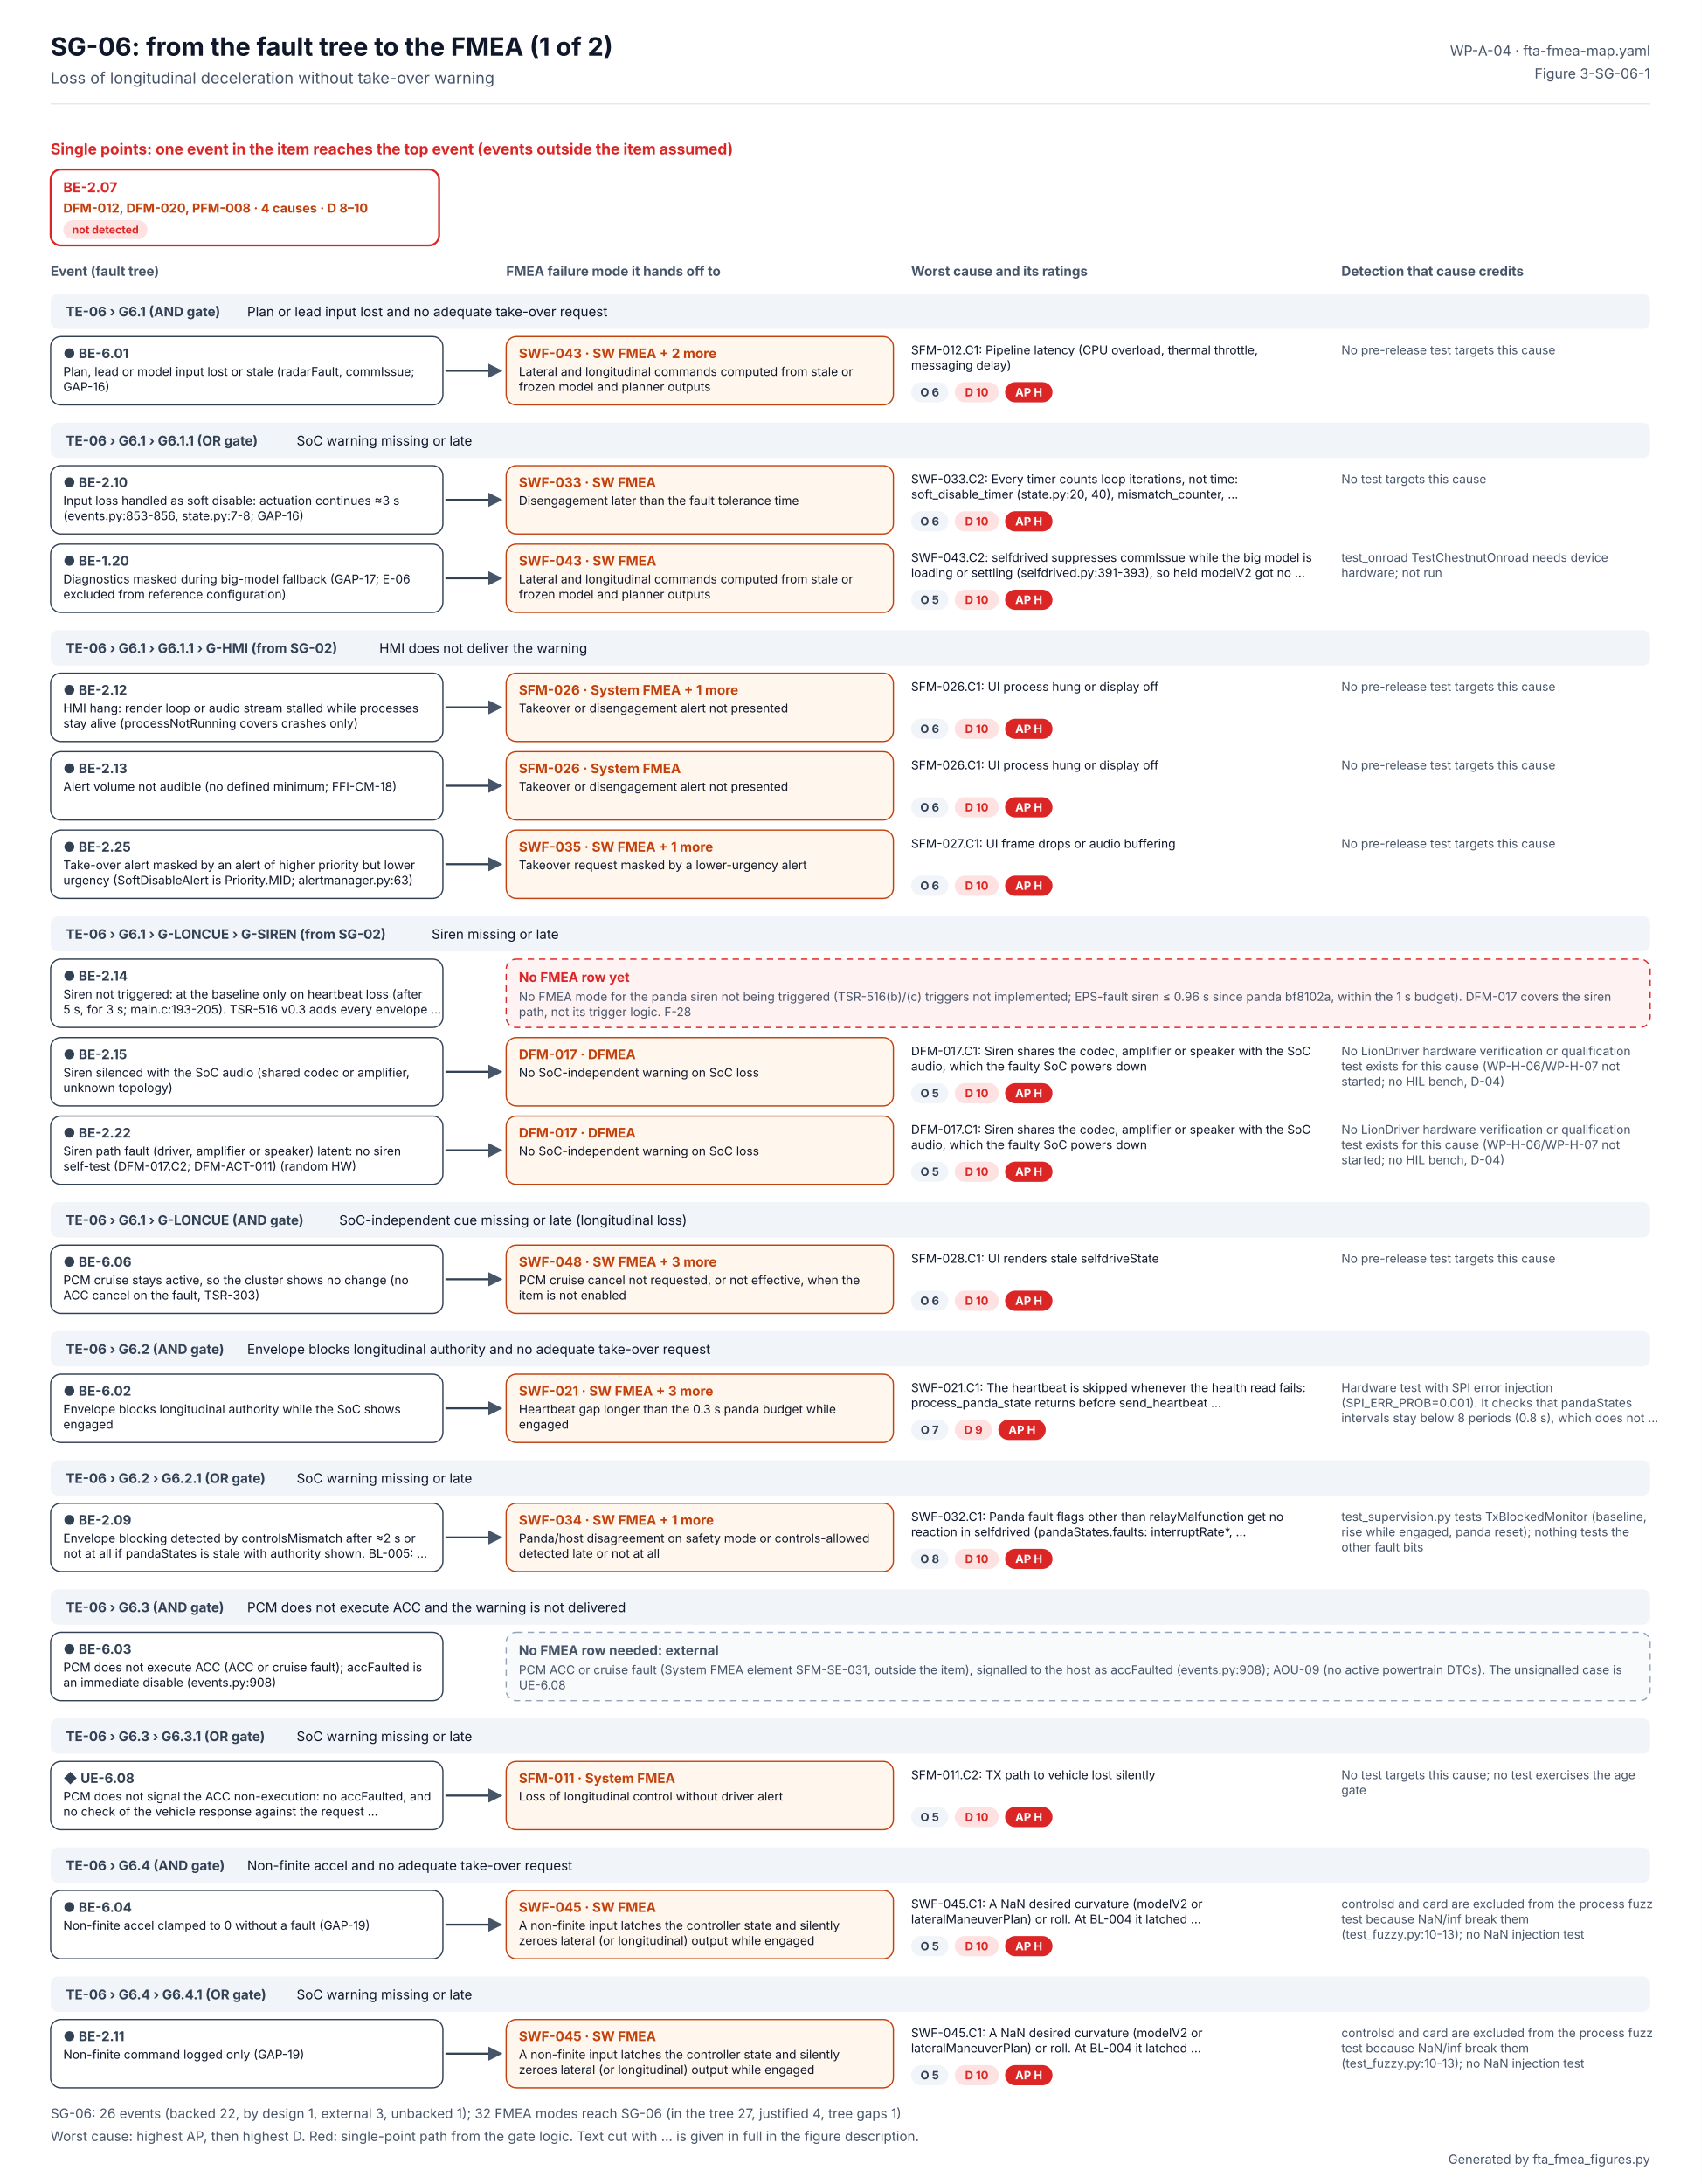
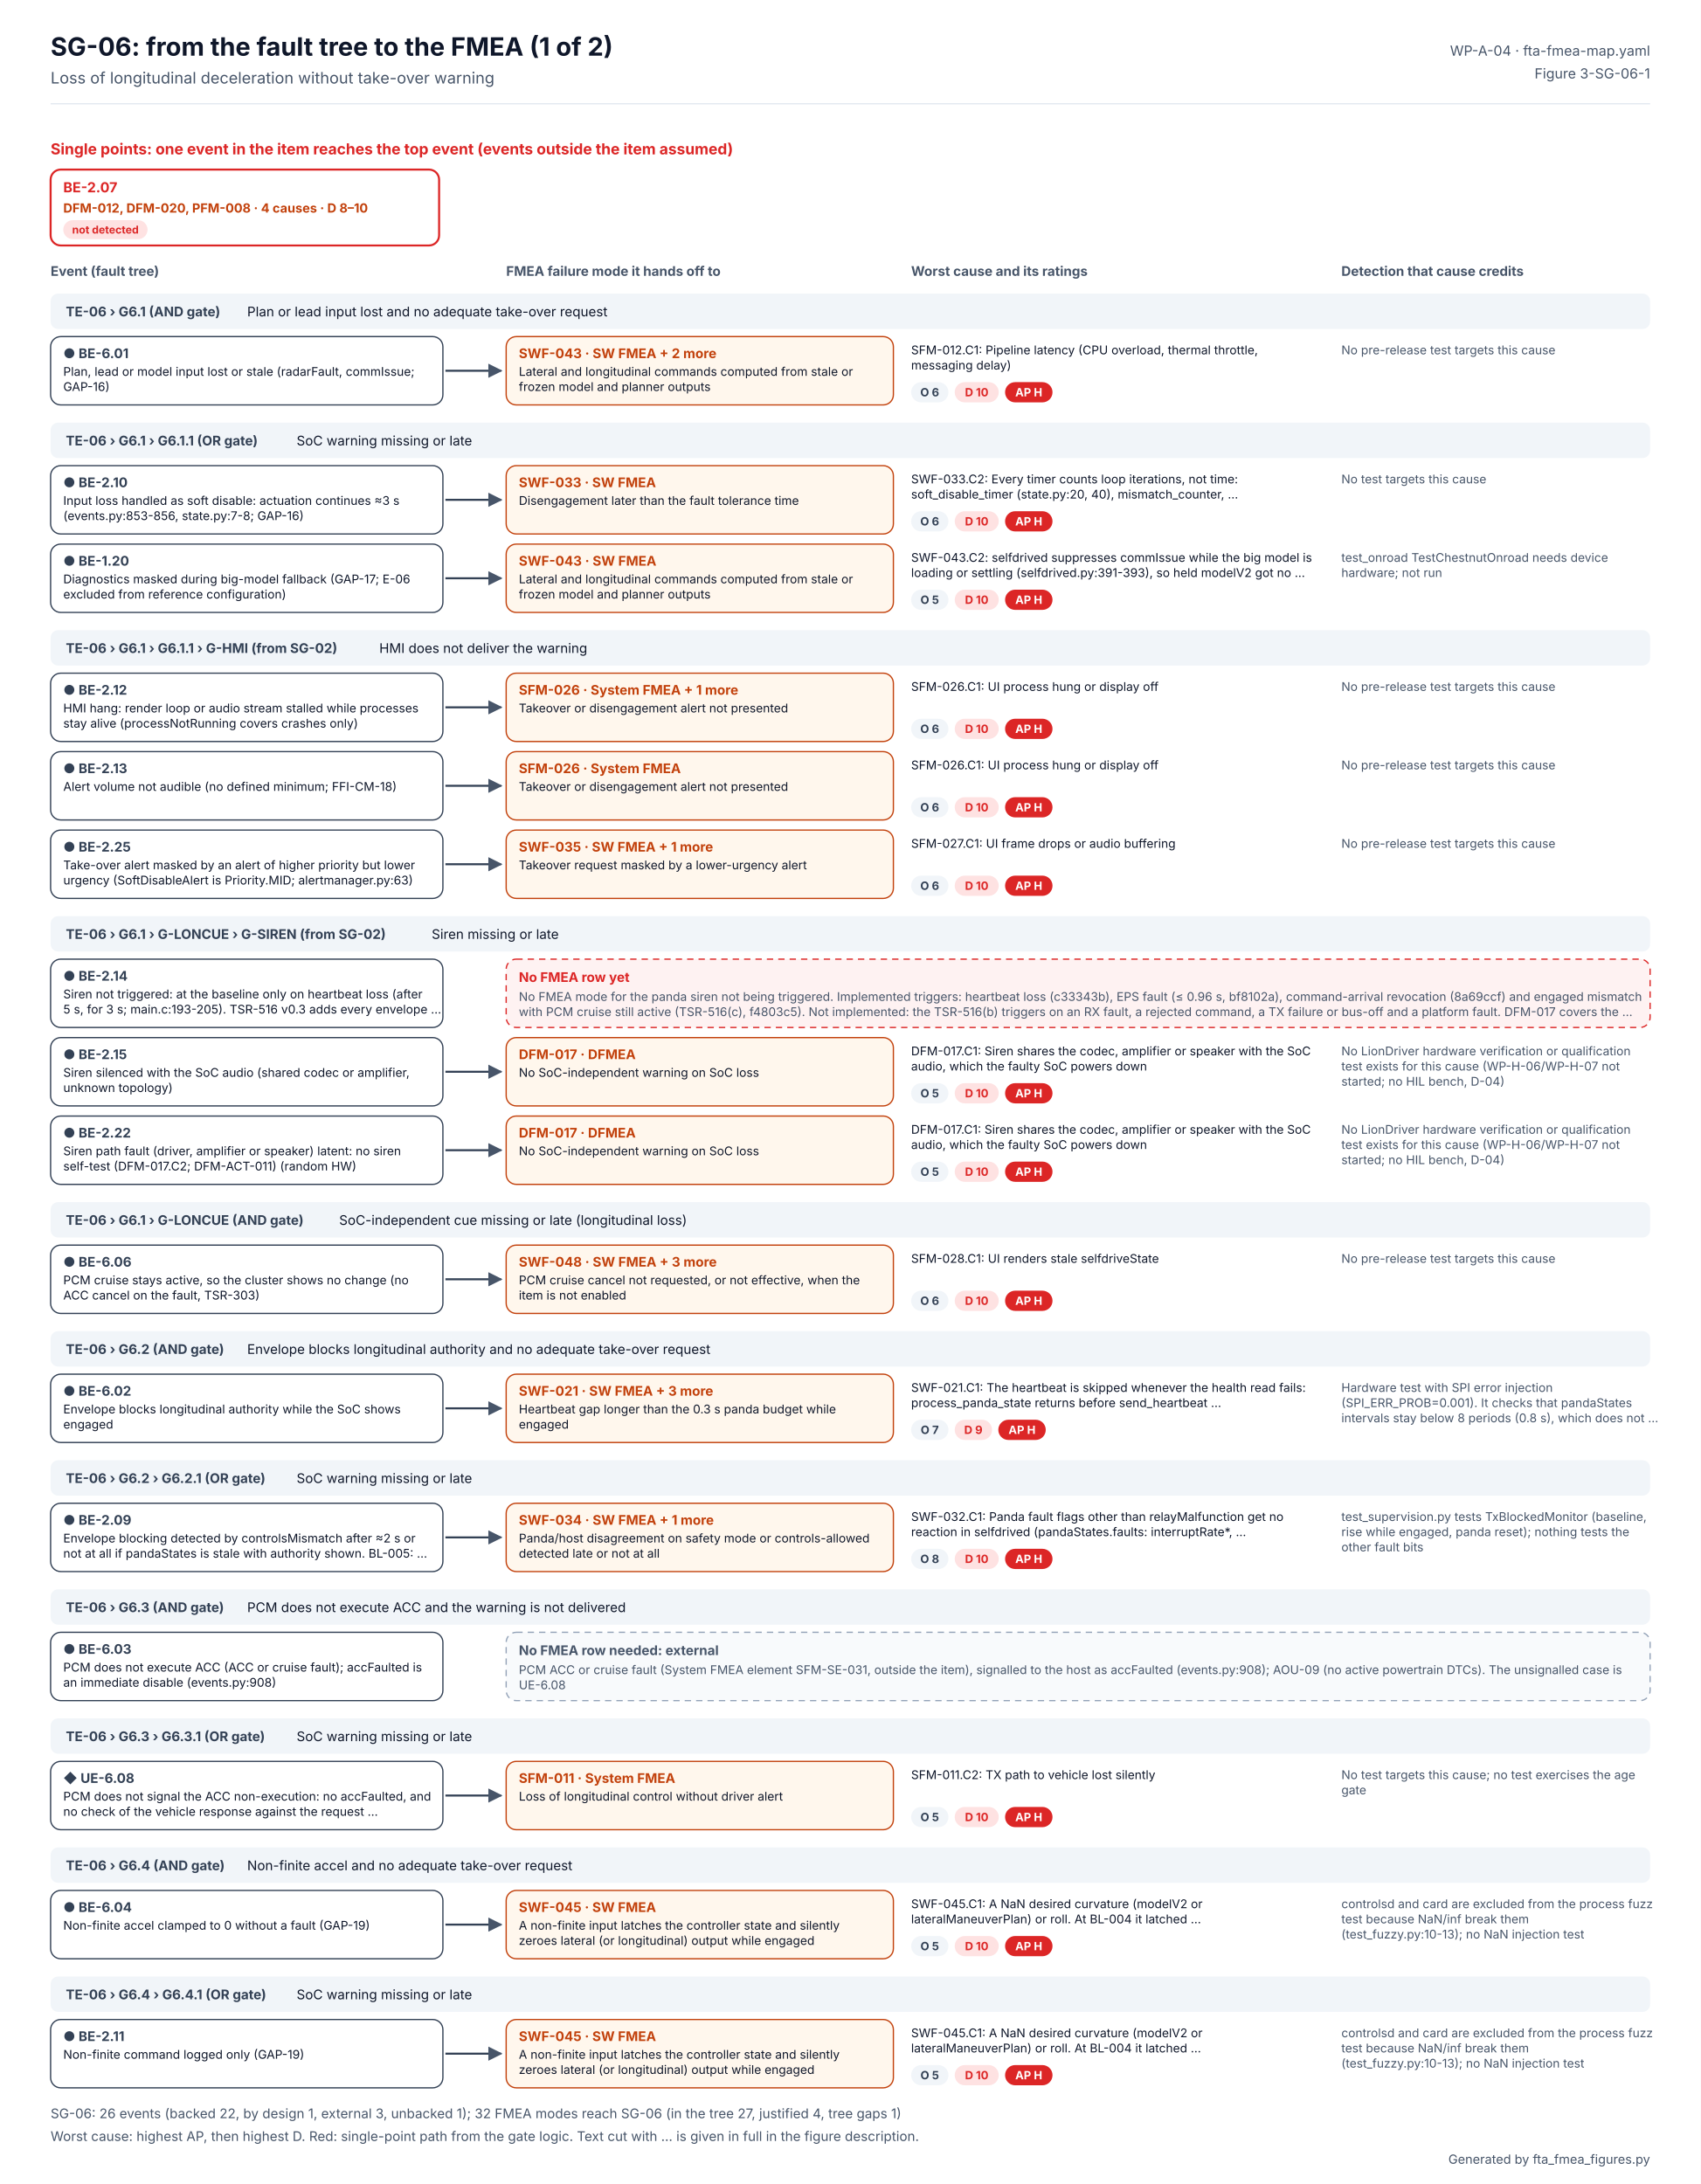
<svg xmlns="http://www.w3.org/2000/svg" width="1344" height="1726" viewBox="0 0 1344 1726" font-family="Inter, 'Segoe UI', Helvetica, Arial, sans-serif" role="img" aria-labelledby="t d">
  <defs>
    <marker id="ab" viewBox="0 0 10 10" refX="9" refY="5" markerWidth="7" markerHeight="7" orient="auto">
      <path d="M0 0L10 5L0 10z" fill="#2563EB" />
    </marker>
    <marker id="ao" viewBox="0 0 10 10" refX="9" refY="5" markerWidth="7" markerHeight="7" orient="auto">
      <path d="M0 0L10 5L0 10z" fill="#C2410C" />
    </marker>
    <marker id="ag" viewBox="0 0 10 10" refX="9" refY="5" markerWidth="7" markerHeight="7" orient="auto">
      <path d="M0 0L10 5L0 10z" fill="#475569" />
    </marker>
  </defs>
  <rect width="1344" height="1726" fill="#FFFFFF" />
  <text x="40" y="44" font-size="20" fill="#0F172A" font-weight="700">SG-06: from the fault tree to the FMEA (1 of 2)</text>
  <text x="40" y="66" font-size="12.5" fill="#475569">Loss of longitudinal deceleration without take-over warning</text>
  <text x="1304" y="44" font-size="11" fill="#475569" text-anchor="end">WP-A-04 · fta-fmea-map.yaml</text>
  <text x="1304" y="62" font-size="11" fill="#475569" text-anchor="end">Figure 3-SG-06-1</text>
  <line x1="40" y1="82" x2="1304" y2="82" stroke="#E2E8F0" />
  <text x="40" y="122" font-size="12" fill="#DC2626" font-weight="700">Single points: one event in the item reaches the top event (events outside the item assumed)</text>
  <rect x="40" y="134" width="307" height="60" rx="8" fill="#FFFFFF" stroke="#DC2626" stroke-width="1.6" />
  <text x="50" y="152" font-size="11" fill="#DC2626" font-weight="700">BE-2.07</text>
  <text x="50" y="168" font-size="10" fill="#C2410C" font-weight="700">DFM-012, DFM-020, PFM-008 · 4 causes · D 8–10</text>
  <rect x="50" y="174" width="66.6" height="15" rx="7.5" fill="#FEE2E2" />
  <text x="83.309" y="184.56" font-size="8.5" fill="#DC2626" font-weight="700" text-anchor="middle">not detected</text>
  <text x="40" y="218" font-size="10.5" fill="#475569" font-weight="700">Event (fault tree)</text>
  <text x="400" y="218" font-size="10.5" fill="#475569" font-weight="700">FMEA failure mode it hands off to</text>
  <text x="720" y="218" font-size="10.5" fill="#475569" font-weight="700">Worst cause and its ratings</text>
  <text x="1060" y="218" font-size="10.5" fill="#475569" font-weight="700">Detection that cause credits</text>
  <rect x="40" y="232" width="1264" height="28" rx="6" fill="#F1F5F9" />
  <text x="52" y="250" font-size="10.5" fill="#334155" font-weight="700">TE-06 › G6.1 (AND gate)</text>
  <text x="195.334" y="250" font-size="10.5" fill="#0F172A">Plan or lead input lost and no adequate take-over request</text>
  <rect x="40" y="266" width="310" height="54" rx="8" fill="#FFFFFF" stroke="#334155" stroke-width="1" />
  <text x="50" y="283" font-size="10.5" fill="#334155" font-weight="700">● BE-6.01</text>
  <text x="50" y="297" font-size="9.5" fill="#0F172A">Plan, lead or model input lost or stale (radarFault, commIssue;</text>
  <text x="50" y="309" font-size="9.5" fill="#0F172A">GAP-16)</text>
  <g>
    <animate attributeName="opacity" values="0.2;0.2;1;1" keyTimes="0;0.08;0.14;1" dur="6s" repeatCount="indefinite" />
    <path d="M352 293 H396" stroke="#334155" stroke-width="1.6" marker-end="url(#ag)" />
    <rect x="400" y="266" width="306" height="54" rx="8" fill="#FFF7ED" stroke="#C2410C" />
    <text x="410" y="283" font-size="10.5" fill="#C2410C" font-weight="700">SWF-043 · SW FMEA  + 2 more</text>
    <text x="410" y="297" font-size="9.5" fill="#0F172A">Lateral and longitudinal commands computed from stale or</text>
    <text x="410" y="309" font-size="9.5" fill="#0F172A">frozen model and planner outputs</text>
    <text x="720" y="280" font-size="9.5" fill="#0F172A">SFM-012.C1: Pipeline latency (CPU overload, thermal throttle,</text>
    <text x="720" y="292" font-size="9.5" fill="#0F172A">messaging delay)</text>
    <rect x="720" y="302" width="29.5" height="16" rx="8" fill="#F1F5F9" />
    <text x="734.727" y="313.24" font-size="9" fill="#334155" font-weight="700" text-anchor="middle">O 6</text>
    <rect x="754.455" y="302" width="34.8" height="16" rx="8" fill="#FEE2E2" />
    <text x="771.853" y="313.24" font-size="9" fill="#DC2626" font-weight="700" text-anchor="middle">D 10</text>
    <rect x="794.252" y="302" width="37.5" height="16" rx="8" fill="#DC2626" />
    <text x="812.986" y="313.24" font-size="9" fill="#FFFFFF" font-weight="700" text-anchor="middle">AP H</text>
    <text x="1060" y="280" font-size="9.5" fill="#475569">No pre-release test targets this cause</text>
  </g>
  <rect x="40" y="334" width="1264" height="28" rx="6" fill="#F1F5F9" />
  <text x="52" y="352" font-size="10.5" fill="#334155" font-weight="700">TE-06 › G6.1 › G6.1.1 (OR gate)</text>
  <text x="234.4" y="352" font-size="10.5" fill="#0F172A">SoC warning missing or late</text>
  <rect x="40" y="368" width="310" height="54" rx="8" fill="#FFFFFF" stroke="#334155" stroke-width="1" />
  <text x="50" y="385" font-size="10.5" fill="#334155" font-weight="700">● BE-2.10</text>
  <text x="50" y="399" font-size="9.5" fill="#0F172A">Input loss handled as soft disable: actuation continues ≈3 s</text>
  <text x="50" y="411" font-size="9.5" fill="#0F172A">(events.py:853-856, state.py:7-8; GAP-16)</text>
  <g>
    <animate attributeName="opacity" values="0.2;0.2;1;1" keyTimes="0;0.20;0.26;1" dur="6s" repeatCount="indefinite" />
    <path d="M352 395 H396" stroke="#334155" stroke-width="1.6" marker-end="url(#ag)" />
    <rect x="400" y="368" width="306" height="54" rx="8" fill="#FFF7ED" stroke="#C2410C" />
    <text x="410" y="385" font-size="10.5" fill="#C2410C" font-weight="700">SWF-033 · SW FMEA</text>
    <text x="410" y="399" font-size="9.5" fill="#0F172A">Disengagement later than the fault tolerance time</text>
    <text x="720" y="382" font-size="9.5" fill="#0F172A">SWF-033.C2: Every timer counts loop iterations, not time:</text>
    <text x="720" y="394" font-size="9.5" fill="#0F172A">soft_disable_timer (state.py:20, 40), mismatch_counter, …</text>
    <rect x="720" y="404" width="29.5" height="16" rx="8" fill="#F1F5F9" />
    <text x="734.727" y="415.24" font-size="9" fill="#334155" font-weight="700" text-anchor="middle">O 6</text>
    <rect x="754.455" y="404" width="34.8" height="16" rx="8" fill="#FEE2E2" />
    <text x="771.853" y="415.24" font-size="9" fill="#DC2626" font-weight="700" text-anchor="middle">D 10</text>
    <rect x="794.252" y="404" width="37.5" height="16" rx="8" fill="#DC2626" />
    <text x="812.986" y="415.24" font-size="9" fill="#FFFFFF" font-weight="700" text-anchor="middle">AP H</text>
    <text x="1060" y="382" font-size="9.5" fill="#475569">No test targets this cause</text>
  </g>
  <rect x="40" y="430" width="310" height="54" rx="8" fill="#FFFFFF" stroke="#334155" stroke-width="1" />
  <text x="50" y="447" font-size="10.5" fill="#334155" font-weight="700">● BE-1.20</text>
  <text x="50" y="461" font-size="9.5" fill="#0F172A">Diagnostics masked during big-model fallback (GAP-17; E-06</text>
  <text x="50" y="473" font-size="9.5" fill="#0F172A">excluded from reference configuration)</text>
  <g>
    <animate attributeName="opacity" values="0.2;0.2;1;1" keyTimes="0;0.32;0.38;1" dur="6s" repeatCount="indefinite" />
    <path d="M352 457 H396" stroke="#334155" stroke-width="1.6" marker-end="url(#ag)" />
    <rect x="400" y="430" width="306" height="54" rx="8" fill="#FFF7ED" stroke="#C2410C" />
    <text x="410" y="447" font-size="10.5" fill="#C2410C" font-weight="700">SWF-043 · SW FMEA</text>
    <text x="410" y="461" font-size="9.5" fill="#0F172A">Lateral and longitudinal commands computed from stale or</text>
    <text x="410" y="473" font-size="9.5" fill="#0F172A">frozen model and planner outputs</text>
    <text x="720" y="444" font-size="9.5" fill="#0F172A">SWF-043.C2: selfdrived suppresses commIssue while the big model is</text>
    <text x="720" y="456" font-size="9.5" fill="#0F172A">loading or settling (selfdrived.py:391-393), so held modelV2 got no …</text>
    <rect x="720" y="466" width="29.5" height="16" rx="8" fill="#F1F5F9" />
    <text x="734.727" y="477.24" font-size="9" fill="#334155" font-weight="700" text-anchor="middle">O 5</text>
    <rect x="754.455" y="466" width="34.8" height="16" rx="8" fill="#FEE2E2" />
    <text x="771.853" y="477.24" font-size="9" fill="#DC2626" font-weight="700" text-anchor="middle">D 10</text>
    <rect x="794.252" y="466" width="37.5" height="16" rx="8" fill="#DC2626" />
    <text x="812.986" y="477.24" font-size="9" fill="#FFFFFF" font-weight="700" text-anchor="middle">AP H</text>
    <text x="1060" y="444" font-size="9.5" fill="#475569">test_onroad TestChestnutOnroad needs device</text>
    <text x="1060" y="456" font-size="9.5" fill="#475569">hardware; not run</text>
  </g>
  <rect x="40" y="498" width="1264" height="28" rx="6" fill="#F1F5F9" />
  <text x="52" y="516" font-size="10.5" fill="#334155" font-weight="700">TE-06 › G6.1 › G6.1.1 › G-HMI (from SG-02)</text>
  <text x="299.733" y="516" font-size="10.5" fill="#0F172A">HMI does not deliver the warning</text>
  <rect x="40" y="532" width="310" height="54" rx="8" fill="#FFFFFF" stroke="#334155" stroke-width="1" />
  <text x="50" y="549" font-size="10.5" fill="#334155" font-weight="700">● BE-2.12</text>
  <text x="50" y="563" font-size="9.5" fill="#0F172A">HMI hang: render loop or audio stream stalled while processes</text>
  <text x="50" y="575" font-size="9.5" fill="#0F172A">stay alive (processNotRunning covers crashes only)</text>
  <g>
    <animate attributeName="opacity" values="0.2;0.2;1;1" keyTimes="0;0.44;0.50;1" dur="6s" repeatCount="indefinite" />
    <path d="M352 559 H396" stroke="#334155" stroke-width="1.6" marker-end="url(#ag)" />
    <rect x="400" y="532" width="306" height="54" rx="8" fill="#FFF7ED" stroke="#C2410C" />
    <text x="410" y="549" font-size="10.5" fill="#C2410C" font-weight="700">SFM-026 · System FMEA  + 1 more</text>
    <text x="410" y="563" font-size="9.5" fill="#0F172A">Takeover or disengagement alert not presented</text>
    <text x="720" y="546" font-size="9.5" fill="#0F172A">SFM-026.C1: UI process hung or display off</text>
    <rect x="720" y="568" width="29.5" height="16" rx="8" fill="#F1F5F9" />
    <text x="734.727" y="579.24" font-size="9" fill="#334155" font-weight="700" text-anchor="middle">O 6</text>
    <rect x="754.455" y="568" width="34.8" height="16" rx="8" fill="#FEE2E2" />
    <text x="771.853" y="579.24" font-size="9" fill="#DC2626" font-weight="700" text-anchor="middle">D 10</text>
    <rect x="794.252" y="568" width="37.5" height="16" rx="8" fill="#DC2626" />
    <text x="812.986" y="579.24" font-size="9" fill="#FFFFFF" font-weight="700" text-anchor="middle">AP H</text>
    <text x="1060" y="546" font-size="9.5" fill="#475569">No pre-release test targets this cause</text>
  </g>
  <rect x="40" y="594" width="310" height="54" rx="8" fill="#FFFFFF" stroke="#334155" stroke-width="1" />
  <text x="50" y="611" font-size="10.5" fill="#334155" font-weight="700">● BE-2.13</text>
  <text x="50" y="625" font-size="9.5" fill="#0F172A">Alert volume not audible (no defined minimum; FFI-CM-18)</text>
  <g>
    <animate attributeName="opacity" values="0.2;0.2;1;1" keyTimes="0;0.56;0.62;1" dur="6s" repeatCount="indefinite" />
    <path d="M352 621 H396" stroke="#334155" stroke-width="1.6" marker-end="url(#ag)" />
    <rect x="400" y="594" width="306" height="54" rx="8" fill="#FFF7ED" stroke="#C2410C" />
    <text x="410" y="611" font-size="10.5" fill="#C2410C" font-weight="700">SFM-026 · System FMEA</text>
    <text x="410" y="625" font-size="9.5" fill="#0F172A">Takeover or disengagement alert not presented</text>
    <text x="720" y="608" font-size="9.5" fill="#0F172A">SFM-026.C1: UI process hung or display off</text>
    <rect x="720" y="630" width="29.5" height="16" rx="8" fill="#F1F5F9" />
    <text x="734.727" y="641.24" font-size="9" fill="#334155" font-weight="700" text-anchor="middle">O 6</text>
    <rect x="754.455" y="630" width="34.8" height="16" rx="8" fill="#FEE2E2" />
    <text x="771.853" y="641.24" font-size="9" fill="#DC2626" font-weight="700" text-anchor="middle">D 10</text>
    <rect x="794.252" y="630" width="37.5" height="16" rx="8" fill="#DC2626" />
    <text x="812.986" y="641.24" font-size="9" fill="#FFFFFF" font-weight="700" text-anchor="middle">AP H</text>
    <text x="1060" y="608" font-size="9.5" fill="#475569">No pre-release test targets this cause</text>
  </g>
  <rect x="40" y="656" width="310" height="54" rx="8" fill="#FFFFFF" stroke="#334155" stroke-width="1" />
  <text x="50" y="673" font-size="10.5" fill="#334155" font-weight="700">● BE-2.25</text>
  <text x="50" y="687" font-size="9.5" fill="#0F172A">Take-over alert masked by an alert of higher priority but lower</text>
  <text x="50" y="699" font-size="9.5" fill="#0F172A">urgency (SoftDisableAlert is Priority.MID; alertmanager.py:63)</text>
  <g>
    <animate attributeName="opacity" values="0.2;0.2;1;1" keyTimes="0;0.68;0.74;1" dur="6s" repeatCount="indefinite" />
    <path d="M352 683 H396" stroke="#334155" stroke-width="1.6" marker-end="url(#ag)" />
    <rect x="400" y="656" width="306" height="54" rx="8" fill="#FFF7ED" stroke="#C2410C" />
    <text x="410" y="673" font-size="10.5" fill="#C2410C" font-weight="700">SWF-035 · SW FMEA  + 1 more</text>
    <text x="410" y="687" font-size="9.5" fill="#0F172A">Takeover request masked by a lower-urgency alert</text>
    <text x="720" y="670" font-size="9.5" fill="#0F172A">SFM-027.C1: UI frame drops or audio buffering</text>
    <rect x="720" y="692" width="29.5" height="16" rx="8" fill="#F1F5F9" />
    <text x="734.727" y="703.24" font-size="9" fill="#334155" font-weight="700" text-anchor="middle">O 6</text>
    <rect x="754.455" y="692" width="34.8" height="16" rx="8" fill="#FEE2E2" />
    <text x="771.853" y="703.24" font-size="9" fill="#DC2626" font-weight="700" text-anchor="middle">D 10</text>
    <rect x="794.252" y="692" width="37.5" height="16" rx="8" fill="#DC2626" />
    <text x="812.986" y="703.24" font-size="9" fill="#FFFFFF" font-weight="700" text-anchor="middle">AP H</text>
    <text x="1060" y="670" font-size="9.5" fill="#475569">No pre-release test targets this cause</text>
  </g>
  <rect x="40" y="724" width="1264" height="28" rx="6" fill="#F1F5F9" />
  <text x="52" y="742" font-size="10.5" fill="#334155" font-weight="700">TE-06 › G6.1 › G-LONCUE › G-SIREN (from SG-02)</text>
  <text x="341.137" y="742" font-size="10.5" fill="#0F172A">Siren missing or late</text>
  <rect x="40" y="758" width="310" height="54" rx="8" fill="#FFFFFF" stroke="#334155" stroke-width="1" />
  <text x="50" y="775" font-size="10.5" fill="#334155" font-weight="700">● BE-2.14</text>
  <text x="50" y="789" font-size="9.5" fill="#0F172A">Siren not triggered: at the baseline only on heartbeat loss (after</text>
  <text x="50" y="801" font-size="9.5" fill="#0F172A">5 s, for 3 s; main.c:193-205). TSR-516 v0.3 adds every envelope …</text>
  <g>
    <animate attributeName="opacity" values="0.2;0.2;1;1" keyTimes="0;0.08;0.14;1" dur="6s" repeatCount="indefinite" />
    <rect x="400" y="758" width="904" height="54" rx="8" fill="#FEF2F2" stroke="#DC2626" stroke-dasharray="5 4" />
    <text x="410" y="776" font-size="10.5" fill="#DC2626" font-weight="700">No FMEA row yet</text>
-     <text x="410" y="791" font-size="9.5" fill="#475569">No FMEA mode for the panda siren not being triggered (TSR-516(b)/(c) triggers not implemented; EPS-fault siren ≤ 0.96 s since panda bf8102a, within the 1 s budget). DFM-017 covers the siren</text>
-     <text x="410" y="803" font-size="9.5" fill="#475569">path, not its trigger logic. F-28</text>
+     <text x="410" y="791" font-size="9.5" fill="#475569">No FMEA mode for the panda siren not being triggered. Implemented triggers: heartbeat loss (c33343b), EPS fault (≤ 0.96 s, bf8102a), command-arrival revocation (8a69ccf) and engaged mismatch</text>
+     <text x="410" y="803" font-size="9.5" fill="#475569">with PCM cruise still active (TSR-516(c), f4803c5). Not implemented: the TSR-516(b) triggers on an RX fault, a rejected command, a TX failure or bus-off and a platform fault. DFM-017 covers the …</text>
  </g>
  <rect x="40" y="820" width="310" height="54" rx="8" fill="#FFFFFF" stroke="#334155" stroke-width="1" />
  <text x="50" y="837" font-size="10.5" fill="#334155" font-weight="700">● BE-2.15</text>
  <text x="50" y="851" font-size="9.5" fill="#0F172A">Siren silenced with the SoC audio (shared codec or amplifier,</text>
  <text x="50" y="863" font-size="9.5" fill="#0F172A">unknown topology)</text>
  <g>
    <animate attributeName="opacity" values="0.2;0.2;1;1" keyTimes="0;0.20;0.26;1" dur="6s" repeatCount="indefinite" />
    <path d="M352 847 H396" stroke="#334155" stroke-width="1.6" marker-end="url(#ag)" />
    <rect x="400" y="820" width="306" height="54" rx="8" fill="#FFF7ED" stroke="#C2410C" />
    <text x="410" y="837" font-size="10.5" fill="#C2410C" font-weight="700">DFM-017 · DFMEA</text>
    <text x="410" y="851" font-size="9.5" fill="#0F172A">No SoC-independent warning on SoC loss</text>
    <text x="720" y="834" font-size="9.5" fill="#0F172A">DFM-017.C1: Siren shares the codec, amplifier or speaker with the SoC</text>
    <text x="720" y="846" font-size="9.5" fill="#0F172A">audio, which the faulty SoC powers down</text>
    <rect x="720" y="856" width="29.5" height="16" rx="8" fill="#F1F5F9" />
    <text x="734.727" y="867.24" font-size="9" fill="#334155" font-weight="700" text-anchor="middle">O 5</text>
    <rect x="754.455" y="856" width="34.8" height="16" rx="8" fill="#FEE2E2" />
    <text x="771.853" y="867.24" font-size="9" fill="#DC2626" font-weight="700" text-anchor="middle">D 10</text>
    <rect x="794.252" y="856" width="37.5" height="16" rx="8" fill="#DC2626" />
    <text x="812.986" y="867.24" font-size="9" fill="#FFFFFF" font-weight="700" text-anchor="middle">AP H</text>
    <text x="1060" y="834" font-size="9.5" fill="#475569">No LionDriver hardware verification or qualification</text>
    <text x="1060" y="846" font-size="9.5" fill="#475569">test exists for this cause (WP-H-06/WP-H-07 not</text>
    <text x="1060" y="858" font-size="9.5" fill="#475569">started; no HIL bench, D-04)</text>
  </g>
  <rect x="40" y="882" width="310" height="54" rx="8" fill="#FFFFFF" stroke="#334155" stroke-width="1" />
  <text x="50" y="899" font-size="10.5" fill="#334155" font-weight="700">● BE-2.22</text>
  <text x="50" y="913" font-size="9.5" fill="#0F172A">Siren path fault (driver, amplifier or speaker) latent: no siren</text>
  <text x="50" y="925" font-size="9.5" fill="#0F172A">self-test (DFM-017.C2; DFM-ACT-011) (random HW)</text>
  <g>
    <animate attributeName="opacity" values="0.2;0.2;1;1" keyTimes="0;0.32;0.38;1" dur="6s" repeatCount="indefinite" />
    <path d="M352 909 H396" stroke="#334155" stroke-width="1.6" marker-end="url(#ag)" />
    <rect x="400" y="882" width="306" height="54" rx="8" fill="#FFF7ED" stroke="#C2410C" />
    <text x="410" y="899" font-size="10.5" fill="#C2410C" font-weight="700">DFM-017 · DFMEA</text>
    <text x="410" y="913" font-size="9.5" fill="#0F172A">No SoC-independent warning on SoC loss</text>
    <text x="720" y="896" font-size="9.5" fill="#0F172A">DFM-017.C1: Siren shares the codec, amplifier or speaker with the SoC</text>
    <text x="720" y="908" font-size="9.5" fill="#0F172A">audio, which the faulty SoC powers down</text>
    <rect x="720" y="918" width="29.5" height="16" rx="8" fill="#F1F5F9" />
    <text x="734.727" y="929.24" font-size="9" fill="#334155" font-weight="700" text-anchor="middle">O 5</text>
    <rect x="754.455" y="918" width="34.8" height="16" rx="8" fill="#FEE2E2" />
    <text x="771.853" y="929.24" font-size="9" fill="#DC2626" font-weight="700" text-anchor="middle">D 10</text>
    <rect x="794.252" y="918" width="37.5" height="16" rx="8" fill="#DC2626" />
    <text x="812.986" y="929.24" font-size="9" fill="#FFFFFF" font-weight="700" text-anchor="middle">AP H</text>
    <text x="1060" y="896" font-size="9.5" fill="#475569">No LionDriver hardware verification or qualification</text>
    <text x="1060" y="908" font-size="9.5" fill="#475569">test exists for this cause (WP-H-06/WP-H-07 not</text>
    <text x="1060" y="920" font-size="9.5" fill="#475569">started; no HIL bench, D-04)</text>
  </g>
  <rect x="40" y="950" width="1264" height="28" rx="6" fill="#F1F5F9" />
  <text x="52" y="968" font-size="10.5" fill="#334155" font-weight="700">TE-06 › G6.1 › G-LONCUE (AND gate)</text>
  <text x="268.013" y="968" font-size="10.5" fill="#0F172A">SoC-independent cue missing or late (longitudinal loss)</text>
  <rect x="40" y="984" width="310" height="54" rx="8" fill="#FFFFFF" stroke="#334155" stroke-width="1" />
  <text x="50" y="1001" font-size="10.5" fill="#334155" font-weight="700">● BE-6.06</text>
  <text x="50" y="1015" font-size="9.5" fill="#0F172A">PCM cruise stays active, so the cluster shows no change (no</text>
  <text x="50" y="1027" font-size="9.5" fill="#0F172A">ACC cancel on the fault, TSR-303)</text>
  <g>
    <animate attributeName="opacity" values="0.2;0.2;1;1" keyTimes="0;0.44;0.50;1" dur="6s" repeatCount="indefinite" />
    <path d="M352 1011 H396" stroke="#334155" stroke-width="1.6" marker-end="url(#ag)" />
    <rect x="400" y="984" width="306" height="54" rx="8" fill="#FFF7ED" stroke="#C2410C" />
    <text x="410" y="1001" font-size="10.5" fill="#C2410C" font-weight="700">SWF-048 · SW FMEA  + 3 more</text>
    <text x="410" y="1015" font-size="9.5" fill="#0F172A">PCM cruise cancel not requested, or not effective, when the</text>
    <text x="410" y="1027" font-size="9.5" fill="#0F172A">item is not enabled</text>
    <text x="720" y="998" font-size="9.5" fill="#0F172A">SFM-028.C1: UI renders stale selfdriveState</text>
    <rect x="720" y="1020" width="29.5" height="16" rx="8" fill="#F1F5F9" />
    <text x="734.727" y="1031.24" font-size="9" fill="#334155" font-weight="700" text-anchor="middle">O 6</text>
    <rect x="754.455" y="1020" width="34.8" height="16" rx="8" fill="#FEE2E2" />
    <text x="771.853" y="1031.24" font-size="9" fill="#DC2626" font-weight="700" text-anchor="middle">D 10</text>
    <rect x="794.252" y="1020" width="37.5" height="16" rx="8" fill="#DC2626" />
    <text x="812.986" y="1031.24" font-size="9" fill="#FFFFFF" font-weight="700" text-anchor="middle">AP H</text>
    <text x="1060" y="998" font-size="9.5" fill="#475569">No pre-release test targets this cause</text>
  </g>
  <rect x="40" y="1052" width="1264" height="28" rx="6" fill="#F1F5F9" />
  <text x="52" y="1070" font-size="10.5" fill="#334155" font-weight="700">TE-06 › G6.2 (AND gate)</text>
  <text x="195.334" y="1070" font-size="10.5" fill="#0F172A">Envelope blocks longitudinal authority and no adequate take-over request</text>
  <rect x="40" y="1086" width="310" height="54" rx="8" fill="#FFFFFF" stroke="#334155" stroke-width="1" />
  <text x="50" y="1103" font-size="10.5" fill="#334155" font-weight="700">● BE-6.02</text>
  <text x="50" y="1117" font-size="9.5" fill="#0F172A">Envelope blocks longitudinal authority while the SoC shows</text>
  <text x="50" y="1129" font-size="9.5" fill="#0F172A">engaged</text>
  <g>
    <animate attributeName="opacity" values="0.2;0.2;1;1" keyTimes="0;0.56;0.62;1" dur="6s" repeatCount="indefinite" />
    <path d="M352 1113 H396" stroke="#334155" stroke-width="1.6" marker-end="url(#ag)" />
    <rect x="400" y="1086" width="306" height="54" rx="8" fill="#FFF7ED" stroke="#C2410C" />
    <text x="410" y="1103" font-size="10.5" fill="#C2410C" font-weight="700">SWF-021 · SW FMEA  + 3 more</text>
    <text x="410" y="1117" font-size="9.5" fill="#0F172A">Heartbeat gap longer than the 0.3 s panda budget while</text>
    <text x="410" y="1129" font-size="9.5" fill="#0F172A">engaged</text>
    <text x="720" y="1100" font-size="9.5" fill="#0F172A">SWF-021.C1: The heartbeat is skipped whenever the health read fails:</text>
    <text x="720" y="1112" font-size="9.5" fill="#0F172A">process_panda_state returns before send_heartbeat …</text>
    <rect x="720" y="1122" width="29.5" height="16" rx="8" fill="#F1F5F9" />
    <text x="734.727" y="1133.24" font-size="9" fill="#334155" font-weight="700" text-anchor="middle">O 7</text>
    <rect x="754.455" y="1122" width="29.5" height="16" rx="8" fill="#FEE2E2" />
    <text x="769.182" y="1133.24" font-size="9" fill="#DC2626" font-weight="700" text-anchor="middle">D 9</text>
    <rect x="788.91" y="1122" width="37.5" height="16" rx="8" fill="#DC2626" />
    <text x="807.644" y="1133.24" font-size="9" fill="#FFFFFF" font-weight="700" text-anchor="middle">AP H</text>
    <text x="1060" y="1100" font-size="9.5" fill="#475569">Hardware test with SPI error injection</text>
    <text x="1060" y="1112" font-size="9.5" fill="#475569">(SPI_ERR_PROB=0.001). It checks that pandaStates</text>
    <text x="1060" y="1124" font-size="9.5" fill="#475569">intervals stay below 8 periods (0.8 s), which does not …</text>
  </g>
  <rect x="40" y="1154" width="1264" height="28" rx="6" fill="#F1F5F9" />
  <text x="52" y="1172" font-size="10.5" fill="#334155" font-weight="700">TE-06 › G6.2 › G6.2.1 (OR gate)</text>
  <text x="234.4" y="1172" font-size="10.5" fill="#0F172A">SoC warning missing or late</text>
  <rect x="40" y="1188" width="310" height="54" rx="8" fill="#FFFFFF" stroke="#334155" stroke-width="1" />
  <text x="50" y="1205" font-size="10.5" fill="#334155" font-weight="700">● BE-2.09</text>
  <text x="50" y="1219" font-size="9.5" fill="#0F172A">Envelope blocking detected by controlsMismatch after ≈2 s or</text>
  <text x="50" y="1231" font-size="9.5" fill="#0F172A">not at all if pandaStates is stale with authority shown. BL-005: …</text>
  <g>
    <animate attributeName="opacity" values="0.2;0.2;1;1" keyTimes="0;0.68;0.74;1" dur="6s" repeatCount="indefinite" />
    <path d="M352 1215 H396" stroke="#334155" stroke-width="1.6" marker-end="url(#ag)" />
    <rect x="400" y="1188" width="306" height="54" rx="8" fill="#FFF7ED" stroke="#C2410C" />
    <text x="410" y="1205" font-size="10.5" fill="#C2410C" font-weight="700">SWF-034 · SW FMEA  + 1 more</text>
    <text x="410" y="1219" font-size="9.5" fill="#0F172A">Panda/host disagreement on safety mode or controls-allowed</text>
    <text x="410" y="1231" font-size="9.5" fill="#0F172A">detected late or not at all</text>
    <text x="720" y="1202" font-size="9.5" fill="#0F172A">SWF-032.C1: Panda fault flags other than relayMalfunction get no</text>
    <text x="720" y="1214" font-size="9.5" fill="#0F172A">reaction in selfdrived (pandaStates.faults: interruptRate*, …</text>
    <rect x="720" y="1224" width="29.5" height="16" rx="8" fill="#F1F5F9" />
    <text x="734.727" y="1235.24" font-size="9" fill="#334155" font-weight="700" text-anchor="middle">O 8</text>
    <rect x="754.455" y="1224" width="34.8" height="16" rx="8" fill="#FEE2E2" />
    <text x="771.853" y="1235.24" font-size="9" fill="#DC2626" font-weight="700" text-anchor="middle">D 10</text>
    <rect x="794.252" y="1224" width="37.5" height="16" rx="8" fill="#DC2626" />
    <text x="812.986" y="1235.24" font-size="9" fill="#FFFFFF" font-weight="700" text-anchor="middle">AP H</text>
    <text x="1060" y="1202" font-size="9.5" fill="#475569">test_supervision.py tests TxBlockedMonitor (baseline,</text>
    <text x="1060" y="1214" font-size="9.5" fill="#475569">rise while engaged, panda reset); nothing tests the</text>
    <text x="1060" y="1226" font-size="9.5" fill="#475569">other fault bits</text>
  </g>
  <rect x="40" y="1256" width="1264" height="28" rx="6" fill="#F1F5F9" />
  <text x="52" y="1274" font-size="10.5" fill="#334155" font-weight="700">TE-06 › G6.3 (AND gate)</text>
  <text x="195.334" y="1274" font-size="10.5" fill="#0F172A">PCM does not execute ACC and the warning is not delivered</text>
  <rect x="40" y="1290" width="310" height="54" rx="8" fill="#FFFFFF" stroke="#334155" stroke-width="1" />
  <text x="50" y="1307" font-size="10.5" fill="#334155" font-weight="700">● BE-6.03</text>
  <text x="50" y="1321" font-size="9.5" fill="#0F172A">PCM does not execute ACC (ACC or cruise fault); accFaulted is</text>
  <text x="50" y="1333" font-size="9.5" fill="#0F172A">an immediate disable (events.py:908)</text>
  <g>
    <animate attributeName="opacity" values="0.2;0.2;1;1" keyTimes="0;0.08;0.14;1" dur="6s" repeatCount="indefinite" />
    <rect x="400" y="1290" width="904" height="54" rx="8" fill="#F8FAFC" stroke="#94A3B8" stroke-dasharray="5 4" />
    <text x="410" y="1308" font-size="10.5" fill="#475569" font-weight="700">No FMEA row needed: external</text>
    <text x="410" y="1323" font-size="9.5" fill="#475569">PCM ACC or cruise fault (System FMEA element SFM-SE-031, outside the item), signalled to the host as accFaulted (events.py:908); AOU-09 (no active powertrain DTCs). The unsignalled case is</text>
    <text x="410" y="1335" font-size="9.5" fill="#475569">UE-6.08</text>
  </g>
  <rect x="40" y="1358" width="1264" height="28" rx="6" fill="#F1F5F9" />
  <text x="52" y="1376" font-size="10.5" fill="#334155" font-weight="700">TE-06 › G6.3 › G6.3.1 (OR gate)</text>
  <text x="234.4" y="1376" font-size="10.5" fill="#0F172A">SoC warning missing or late</text>
  <rect x="40" y="1392" width="310" height="54" rx="8" fill="#FFFFFF" stroke="#334155" stroke-width="1" />
  <text x="50" y="1409" font-size="10.5" fill="#334155" font-weight="700">◆ UE-6.08</text>
  <text x="50" y="1423" font-size="9.5" fill="#0F172A">PCM does not signal the ACC non-execution: no accFaulted, and</text>
  <text x="50" y="1435" font-size="9.5" fill="#0F172A">no check of the vehicle response against the request …</text>
  <g>
    <animate attributeName="opacity" values="0.2;0.2;1;1" keyTimes="0;0.20;0.26;1" dur="6s" repeatCount="indefinite" />
    <path d="M352 1419 H396" stroke="#334155" stroke-width="1.6" marker-end="url(#ag)" />
    <rect x="400" y="1392" width="306" height="54" rx="8" fill="#FFF7ED" stroke="#C2410C" />
    <text x="410" y="1409" font-size="10.5" fill="#C2410C" font-weight="700">SFM-011 · System FMEA</text>
    <text x="410" y="1423" font-size="9.5" fill="#0F172A">Loss of longitudinal control without driver alert</text>
    <text x="720" y="1406" font-size="9.5" fill="#0F172A">SFM-011.C2: TX path to vehicle lost silently</text>
    <rect x="720" y="1428" width="29.5" height="16" rx="8" fill="#F1F5F9" />
    <text x="734.727" y="1439.24" font-size="9" fill="#334155" font-weight="700" text-anchor="middle">O 5</text>
    <rect x="754.455" y="1428" width="34.8" height="16" rx="8" fill="#FEE2E2" />
    <text x="771.853" y="1439.24" font-size="9" fill="#DC2626" font-weight="700" text-anchor="middle">D 10</text>
    <rect x="794.252" y="1428" width="37.5" height="16" rx="8" fill="#DC2626" />
    <text x="812.986" y="1439.24" font-size="9" fill="#FFFFFF" font-weight="700" text-anchor="middle">AP H</text>
    <text x="1060" y="1406" font-size="9.5" fill="#475569">No test targets this cause; no test exercises the age</text>
    <text x="1060" y="1418" font-size="9.5" fill="#475569">gate</text>
  </g>
  <rect x="40" y="1460" width="1264" height="28" rx="6" fill="#F1F5F9" />
  <text x="52" y="1478" font-size="10.5" fill="#334155" font-weight="700">TE-06 › G6.4 (AND gate)</text>
  <text x="195.334" y="1478" font-size="10.5" fill="#0F172A">Non-finite accel and no adequate take-over request</text>
  <rect x="40" y="1494" width="310" height="54" rx="8" fill="#FFFFFF" stroke="#334155" stroke-width="1" />
  <text x="50" y="1511" font-size="10.5" fill="#334155" font-weight="700">● BE-6.04</text>
  <text x="50" y="1525" font-size="9.5" fill="#0F172A">Non-finite accel clamped to 0 without a fault (GAP-19)</text>
  <g>
    <animate attributeName="opacity" values="0.2;0.2;1;1" keyTimes="0;0.32;0.38;1" dur="6s" repeatCount="indefinite" />
    <path d="M352 1521 H396" stroke="#334155" stroke-width="1.6" marker-end="url(#ag)" />
    <rect x="400" y="1494" width="306" height="54" rx="8" fill="#FFF7ED" stroke="#C2410C" />
    <text x="410" y="1511" font-size="10.5" fill="#C2410C" font-weight="700">SWF-045 · SW FMEA</text>
    <text x="410" y="1525" font-size="9.5" fill="#0F172A">A non-finite input latches the controller state and silently</text>
    <text x="410" y="1537" font-size="9.5" fill="#0F172A">zeroes lateral (or longitudinal) output while engaged</text>
    <text x="720" y="1508" font-size="9.5" fill="#0F172A">SWF-045.C1: A NaN desired curvature (modelV2 or</text>
    <text x="720" y="1520" font-size="9.5" fill="#0F172A">lateralManeuverPlan) or roll. At BL-004 it latched …</text>
    <rect x="720" y="1530" width="29.5" height="16" rx="8" fill="#F1F5F9" />
    <text x="734.727" y="1541.24" font-size="9" fill="#334155" font-weight="700" text-anchor="middle">O 5</text>
    <rect x="754.455" y="1530" width="34.8" height="16" rx="8" fill="#FEE2E2" />
    <text x="771.853" y="1541.24" font-size="9" fill="#DC2626" font-weight="700" text-anchor="middle">D 10</text>
    <rect x="794.252" y="1530" width="37.5" height="16" rx="8" fill="#DC2626" />
    <text x="812.986" y="1541.24" font-size="9" fill="#FFFFFF" font-weight="700" text-anchor="middle">AP H</text>
    <text x="1060" y="1508" font-size="9.5" fill="#475569">controlsd and card are excluded from the process fuzz</text>
    <text x="1060" y="1520" font-size="9.5" fill="#475569">test because NaN/inf break them</text>
    <text x="1060" y="1532" font-size="9.5" fill="#475569">(test_fuzzy.py:10-13); no NaN injection test</text>
  </g>
  <rect x="40" y="1562" width="1264" height="28" rx="6" fill="#F1F5F9" />
  <text x="52" y="1580" font-size="10.5" fill="#334155" font-weight="700">TE-06 › G6.4 › G6.4.1 (OR gate)</text>
  <text x="234.4" y="1580" font-size="10.5" fill="#0F172A">SoC warning missing or late</text>
  <rect x="40" y="1596" width="310" height="54" rx="8" fill="#FFFFFF" stroke="#334155" stroke-width="1" />
  <text x="50" y="1613" font-size="10.5" fill="#334155" font-weight="700">● BE-2.11</text>
  <text x="50" y="1627" font-size="9.5" fill="#0F172A">Non-finite command logged only (GAP-19)</text>
  <g>
    <animate attributeName="opacity" values="0.2;0.2;1;1" keyTimes="0;0.44;0.50;1" dur="6s" repeatCount="indefinite" />
    <path d="M352 1623 H396" stroke="#334155" stroke-width="1.6" marker-end="url(#ag)" />
    <rect x="400" y="1596" width="306" height="54" rx="8" fill="#FFF7ED" stroke="#C2410C" />
    <text x="410" y="1613" font-size="10.5" fill="#C2410C" font-weight="700">SWF-045 · SW FMEA</text>
    <text x="410" y="1627" font-size="9.5" fill="#0F172A">A non-finite input latches the controller state and silently</text>
    <text x="410" y="1639" font-size="9.5" fill="#0F172A">zeroes lateral (or longitudinal) output while engaged</text>
    <text x="720" y="1610" font-size="9.5" fill="#0F172A">SWF-045.C1: A NaN desired curvature (modelV2 or</text>
    <text x="720" y="1622" font-size="9.5" fill="#0F172A">lateralManeuverPlan) or roll. At BL-004 it latched …</text>
    <rect x="720" y="1632" width="29.5" height="16" rx="8" fill="#F1F5F9" />
    <text x="734.727" y="1643.24" font-size="9" fill="#334155" font-weight="700" text-anchor="middle">O 5</text>
    <rect x="754.455" y="1632" width="34.8" height="16" rx="8" fill="#FEE2E2" />
    <text x="771.853" y="1643.24" font-size="9" fill="#DC2626" font-weight="700" text-anchor="middle">D 10</text>
    <rect x="794.252" y="1632" width="37.5" height="16" rx="8" fill="#DC2626" />
    <text x="812.986" y="1643.24" font-size="9" fill="#FFFFFF" font-weight="700" text-anchor="middle">AP H</text>
    <text x="1060" y="1610" font-size="9.5" fill="#475569">controlsd and card are excluded from the process fuzz</text>
    <text x="1060" y="1622" font-size="9.5" fill="#475569">test because NaN/inf break them</text>
    <text x="1060" y="1634" font-size="9.5" fill="#475569">(test_fuzzy.py:10-13); no NaN injection test</text>
  </g>
  <text x="40" y="1674" font-size="10.5" fill="#475569">SG-06: 26 events (backed 22, by design 1, external 3, unbacked 1); 32 FMEA modes reach SG-06 (in the tree 27, justified 4, tree gaps 1)</text>
  <text x="40" y="1692" font-size="10.5" fill="#475569">Worst cause: highest AP, then highest D. Red: single-point path from the gate logic. Text cut with … is given in full in the figure description.</text>
  <text x="1304" y="1710" font-size="10" fill="#475569" text-anchor="end">Generated by fta_fmea_figures.py</text>
</svg>
